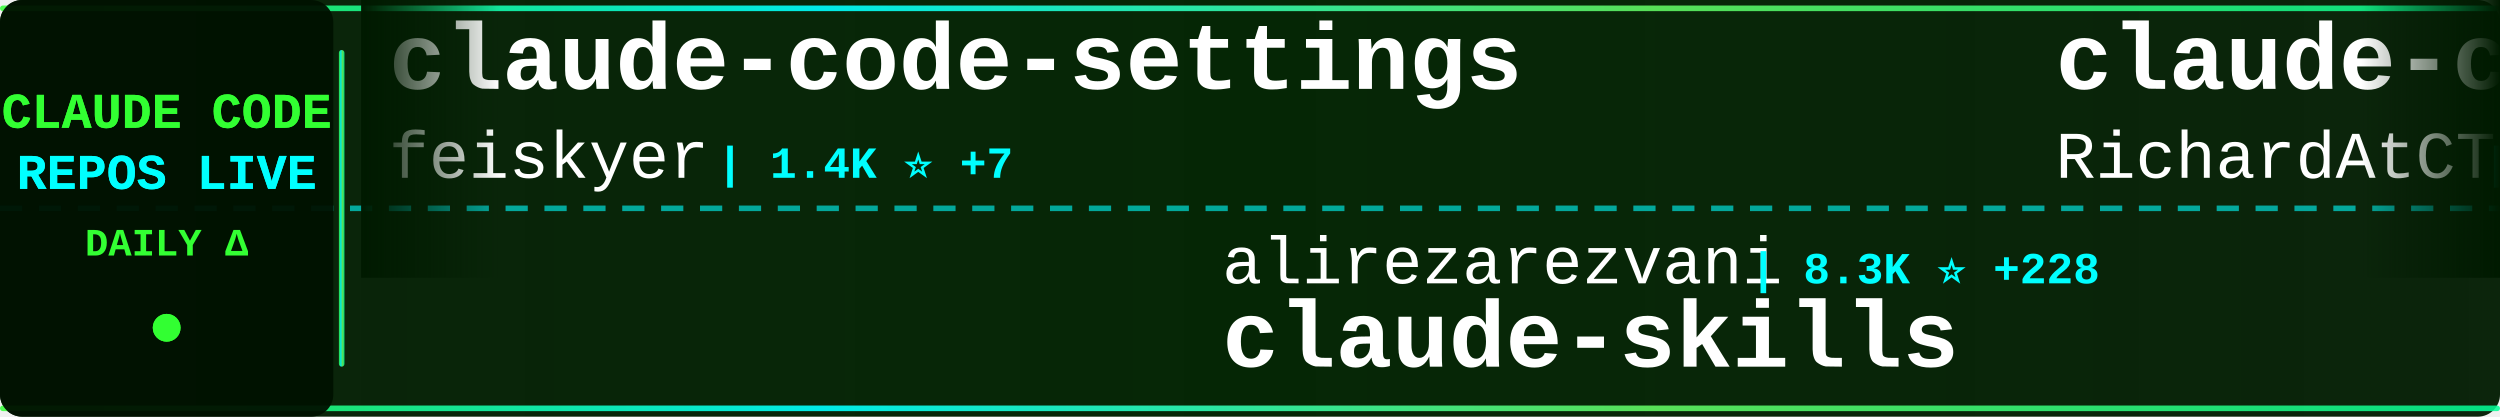
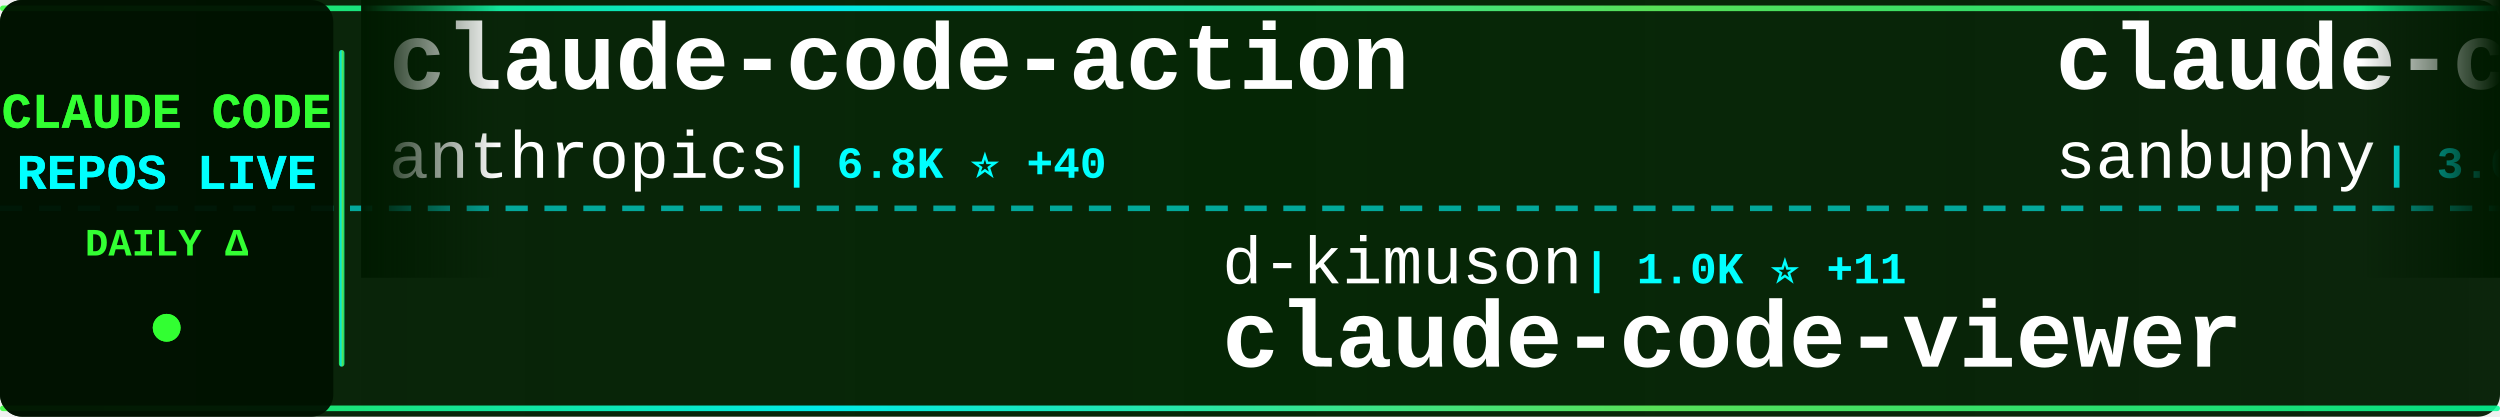
<svg xmlns="http://www.w3.org/2000/svg" width="900" height="150">
  <defs>
    <linearGradient id="tickerBg" x1="0%" y1="0%" x2="100%" y2="0%">
      <stop offset="0%" style="stop-color:#001a00;stop-opacity:0.95" />
      <stop offset="50%" style="stop-color:#002200;stop-opacity:0.98" />
      <stop offset="100%" style="stop-color:#001a00;stop-opacity:0.95" />
    </linearGradient>
    <linearGradient id="borderGrad" x1="0%" y1="0%" x2="100%" y2="0%">
      <stop offset="0%" style="stop-color:#33ff33;stop-opacity:0.85">
        <animate attributeName="stop-opacity" values="0.85;1;0.85" dur="2s" repeatCount="indefinite" />
      </stop>
      <stop offset="33%" style="stop-color:#00ffff;stop-opacity:0.9">
        <animate attributeName="stop-opacity" values="0.9;1;0.9" dur="2.2s" repeatCount="indefinite" />
      </stop>
      <stop offset="66%" style="stop-color:#66ff66;stop-opacity:0.85">
        <animate attributeName="stop-opacity" values="0.85;1;0.85" dur="1.8s" repeatCount="indefinite" />
      </stop>
      <stop offset="100%" style="stop-color:#00ff99;stop-opacity:0.85">
        <animate attributeName="stop-opacity" values="0.85;1;0.85" dur="2s" repeatCount="indefinite" />
      </stop>
    </linearGradient>
    <filter id="textGlow">
      <feGaussianBlur stdDeviation="0.1" result="coloredBlur" />
      <feMerge>
        <feMergeNode in="coloredBlur" />
        <feMergeNode in="SourceGraphic" />
      </feMerge>
    </filter>
    <filter id="metricGlow">
      <feGaussianBlur stdDeviation="0.2" result="coloredBlur" />
      <feMerge>
        <feMergeNode in="coloredBlur" />
        <feMergeNode in="SourceGraphic" />
      </feMerge>
    </filter>
    <linearGradient id="leftFade" x1="0%" y1="0%" x2="100%" y2="0%">
      <stop offset="0%" style="stop-color:#001a00;stop-opacity:1" />
      <stop offset="100%" style="stop-color:#001a00;stop-opacity:0" />
    </linearGradient>
    <linearGradient id="rightFade" x1="0%" y1="0%" x2="100%" y2="0%">
      <stop offset="0%" style="stop-color:#001a00;stop-opacity:0" />
      <stop offset="100%" style="stop-color:#001a00;stop-opacity:1" />
    </linearGradient>
  </defs>
  <rect width="900" height="150" fill="url(#tickerBg)" rx="8" />
  <rect x="0" y="2" width="900" height="2" fill="url(#borderGrad)" rx="1" />
  <rect x="0" y="146" width="900" height="2" fill="url(#borderGrad)" rx="1" />
  <line x1="0" y1="75" x2="900" y2="75" stroke="#00ffff" stroke-width="2" stroke-dasharray="8 6" opacity="0.6" />
  <rect x="0" y="0" width="120" height="150" fill="#001100" opacity="0.95" rx="8" />
  <text x="60" y="46" font-family="'Courier New', monospace" font-size="18" font-weight="bold" fill="#33ff33" text-anchor="middle" filter="url(#textGlow)">
    CLAUDE CODE
  </text>
  <text x="60" y="68" font-family="'Courier New', monospace" font-size="18" font-weight="bold" fill="#00ffff" text-anchor="middle" filter="url(#textGlow)">
    REPOS LIVE
  </text>
  <text x="60" y="92" font-family="'Courier New', monospace" font-size="14" font-weight="bold" fill="#33ff33" text-anchor="middle">
    DAILY Δ
  </text>
  <circle cx="60" cy="118" r="5" fill="#33ff33" filter="url(#metricGlow)">
    <animate attributeName="r" values="4;6;4" dur="1.5s" repeatCount="indefinite" />
    <animate attributeName="opacity" values="0.6;1;0.6" dur="1.5s" repeatCount="indefinite" />
  </circle>
  <rect x="122" y="18" width="2" height="114" fill="url(#borderGrad)" rx="1" />
  <clipPath id="tickerClip">
    <rect x="130" y="0" width="770" height="150" />
  </clipPath>
  <g clip-path="url(#tickerClip)">
    <g id="tickerItems">
      <animateTransform attributeName="transform" attributeType="XML" type="translate" from="0 0" to="-3000 0" dur="54s" repeatCount="indefinite" />
      <g transform="translate(0, 0)">
-         <text x="140" y="32" font-family="'Courier New', monospace" font-size="34" font-weight="bold" fill="#ffffff">claude-code-settings</text>
-         <text x="140" y="64" font-family="'Courier New', monospace" font-size="24" font-weight="normal" fill="#ffffff" opacity="1.0">feiskyer</text>
-         <text x="258" y="64" font-family="'Courier New', monospace" font-size="16" font-weight="bold" fill="#00ffff"> | 1.4K ⭐ +7</text>
+         <text x="140" y="32" font-family="'Courier New', monospace" font-size="34" font-weight="bold" fill="#ffffff">claude-code-action</text>
+         <text x="140" y="64" font-family="'Courier New', monospace" font-size="24" font-weight="normal" fill="#ffffff" opacity="1.0">anthropics</text>
+         <text x="282" y="64" font-family="'Courier New', monospace" font-size="16" font-weight="bold" fill="#00ffff"> | 6.8K ⭐ +40</text>
      </g>
      <g transform="translate(300, 0)">
-         <text x="140" y="102" font-family="'Courier New', monospace" font-size="24" font-weight="normal" fill="#ffffff" opacity="1.0">alirezarezvani</text>
-         <text x="330" y="102" font-family="'Courier New', monospace" font-size="16" font-weight="bold" fill="#00ffff"> | 8.3K ⭐ +228</text>
-         <text x="140" y="132" font-family="'Courier New', monospace" font-size="34" font-weight="bold" fill="#ffffff">claude-skills</text>
+         <text x="140" y="102" font-family="'Courier New', monospace" font-size="24" font-weight="normal" fill="#ffffff" opacity="1.0">d-kimuson</text>
+         <text x="270" y="102" font-family="'Courier New', monospace" font-size="16" font-weight="bold" fill="#00ffff"> | 1.0K ⭐ +11</text>
+         <text x="140" y="132" font-family="'Courier New', monospace" font-size="34" font-weight="bold" fill="#ffffff">claude-code-viewer</text>
      </g>
      <g transform="translate(600, 0)">
-         <text x="140" y="32" font-family="'Courier New', monospace" font-size="34" font-weight="bold" fill="#ffffff">claude-code-telegram</text>
-         <text x="140" y="64" font-family="'Courier New', monospace" font-size="24" font-weight="normal" fill="#ffffff" opacity="1.0">RichardAtCT</text>
-         <text x="294" y="64" font-family="'Courier New', monospace" font-size="16" font-weight="bold" fill="#00ffff"> | 2.3K ⭐ +8</text>
+         <text x="140" y="32" font-family="'Courier New', monospace" font-size="34" font-weight="bold" fill="#ffffff">claude-code-source-code</text>
+         <text x="140" y="64" font-family="'Courier New', monospace" font-size="24" font-weight="normal" fill="#ffffff" opacity="1.0">sanbuphy</text>
+         <text x="258" y="64" font-family="'Courier New', monospace" font-size="16" font-weight="bold" fill="#00ffff"> | 3.0K ⭐ +3.0K</text>
      </g>
      <g transform="translate(900, 0)">
-         <text x="140" y="102" font-family="'Courier New', monospace" font-size="24" font-weight="normal" fill="#ffffff" opacity="1.0">disler</text>
-         <text x="234" y="102" font-family="'Courier New', monospace" font-size="16" font-weight="bold" fill="#00ffff"> | 3.4K ⭐ +5</text>
-         <text x="140" y="132" font-family="'Courier New', monospace" font-size="34" font-weight="bold" fill="#ffffff">claude-code-hooks-master...</text>
+         <text x="140" y="102" font-family="'Courier New', monospace" font-size="24" font-weight="normal" fill="#ffffff" opacity="1.0">JessyTsui</text>
+         <text x="270" y="102" font-family="'Courier New', monospace" font-size="16" font-weight="bold" fill="#00ffff"> | 1.2K ⭐ +1</text>
+         <text x="140" y="132" font-family="'Courier New', monospace" font-size="34" font-weight="bold" fill="#ffffff">Claude-Code-Remote</text>
      </g>
      <g transform="translate(1200, 0)">
        <text x="140" y="32" font-family="'Courier New', monospace" font-size="34" font-weight="bold" fill="#ffffff">claude-code</text>
-         <text x="140" y="64" font-family="'Courier New', monospace" font-size="24" font-weight="normal" fill="#ffffff" opacity="1.0">instructkr</text>
-         <text x="282" y="64" font-family="'Courier New', monospace" font-size="16" font-weight="bold" fill="#00ffff"> | 21.4K ⭐ +21.4K</text>
+         <text x="140" y="64" font-family="'Courier New', monospace" font-size="24" font-weight="normal" fill="#ffffff" opacity="1.0">VineeTagarwaL-code</text>
+         <text x="378" y="64" font-family="'Courier New', monospace" font-size="16" font-weight="bold" fill="#00ffff"> | 123 ⭐ +123</text>
      </g>
      <g transform="translate(1500, 0)">
+         <text x="140" y="102" font-family="'Courier New', monospace" font-size="24" font-weight="normal" fill="#ffffff" opacity="1.0">ghuntley</text>
+         <text x="258" y="102" font-family="'Courier New', monospace" font-size="16" font-weight="bold" fill="#00ffff"> | 918 ⭐ +43</text>
+         <text x="140" y="132" font-family="'Courier New', monospace" font-size="34" font-weight="bold" fill="#ffffff">claude-code-source-code-...</text>
+       </g>
+       <g transform="translate(1800, 0)">
+         <text x="140" y="32" font-family="'Courier New', monospace" font-size="34" font-weight="bold" fill="#ffffff">claude-code-config</text>
+         <text x="140" y="64" font-family="'Courier New', monospace" font-size="24" font-weight="normal" fill="#ffffff" opacity="1.0">trailofbits</text>
+         <text x="294" y="64" font-family="'Courier New', monospace" font-size="16" font-weight="bold" fill="#00ffff"> | 1.7K ⭐ +9</text>
+       </g>
+       <g transform="translate(2100, 0)">
        <text x="140" y="102" font-family="'Courier New', monospace" font-size="24" font-weight="normal" fill="#ffffff" opacity="1.0">zebbern</text>
-         <text x="246" y="102" font-family="'Courier New', monospace" font-size="16" font-weight="bold" fill="#00ffff"> | 3.8K ⭐ +12</text>
+         <text x="246" y="102" font-family="'Courier New', monospace" font-size="16" font-weight="bold" fill="#00ffff"> | 3.8K ⭐ +15</text>
        <text x="140" y="132" font-family="'Courier New', monospace" font-size="34" font-weight="bold" fill="#ffffff">claude-code-guide</text>
      </g>
-       <g transform="translate(1800, 0)">
-         <text x="140" y="32" font-family="'Courier New', monospace" font-size="34" font-weight="bold" fill="#ffffff">claude-code</text>
-         <text x="140" y="64" font-family="'Courier New', monospace" font-size="24" font-weight="normal" fill="#ffffff" opacity="1.0">anthropics</text>
-         <text x="282" y="64" font-family="'Courier New', monospace" font-size="16" font-weight="bold" fill="#00ffff"> | 86.7K ⭐ +2.2K</text>
-       </g>
-       <g transform="translate(2100, 0)">
-         <text x="140" y="102" font-family="'Courier New', monospace" font-size="24" font-weight="normal" fill="#ffffff" opacity="1.0">kodu-ai</text>
-         <text x="246" y="102" font-family="'Courier New', monospace" font-size="16" font-weight="bold" fill="#00ffff"> | 5.3K ⭐ +1</text>
-         <text x="140" y="132" font-family="'Courier New', monospace" font-size="34" font-weight="bold" fill="#ffffff">claude-coder</text>
-       </g>
      <g transform="translate(2400, 0)">
-         <text x="140" y="32" font-family="'Courier New', monospace" font-size="34" font-weight="bold" fill="#ffffff">CLIProxyAPI</text>
-         <text x="140" y="64" font-family="'Courier New', monospace" font-size="24" font-weight="normal" fill="#ffffff" opacity="1.0">router-for-me</text>
-         <text x="318" y="64" font-family="'Courier New', monospace" font-size="16" font-weight="bold" fill="#00ffff"> | 21.6K ⭐ +300</text>
+         <text x="140" y="32" font-family="'Courier New', monospace" font-size="34" font-weight="bold" fill="#ffffff">claude-code-sub-agents</text>
+         <text x="140" y="64" font-family="'Courier New', monospace" font-size="24" font-weight="normal" fill="#ffffff" opacity="1.0">lst97</text>
+         <text x="222" y="64" font-family="'Courier New', monospace" font-size="16" font-weight="bold" fill="#00ffff"> | 1.5K ⭐ +10</text>
      </g>
      <g transform="translate(2700, 0)">
-         <text x="140" y="102" font-family="'Courier New', monospace" font-size="24" font-weight="normal" fill="#ffffff" opacity="1.0">cixingguangming55555</text>
-         <text x="402" y="102" font-family="'Courier New', monospace" font-size="16" font-weight="bold" fill="#00ffff"> | 2.5K ⭐</text>
-         <text x="140" y="132" font-family="'Courier New', monospace" font-size="34" font-weight="bold" fill="#ffffff">wechat-bot</text>
+         <text x="140" y="102" font-family="'Courier New', monospace" font-size="24" font-weight="normal" fill="#ffffff" opacity="1.0">pengchengneo</text>
+         <text x="306" y="102" font-family="'Courier New', monospace" font-size="16" font-weight="bold" fill="#00ffff"> | 411 ⭐ +411</text>
+         <text x="140" y="132" font-family="'Courier New', monospace" font-size="34" font-weight="bold" fill="#ffffff">Claude-Code</text>
      </g>
      <g transform="translate(3000, 0)">
-         <text x="140" y="32" font-family="'Courier New', monospace" font-size="34" font-weight="bold" fill="#ffffff">claude-code-settings</text>
-         <text x="140" y="64" font-family="'Courier New', monospace" font-size="24" font-weight="normal" fill="#ffffff" opacity="1.0">feiskyer</text>
-         <text x="258" y="64" font-family="'Courier New', monospace" font-size="16" font-weight="bold" fill="#00ffff"> | 1.4K ⭐ +7</text>
+         <text x="140" y="32" font-family="'Courier New', monospace" font-size="34" font-weight="bold" fill="#ffffff">claude-code-action</text>
+         <text x="140" y="64" font-family="'Courier New', monospace" font-size="24" font-weight="normal" fill="#ffffff" opacity="1.0">anthropics</text>
+         <text x="282" y="64" font-family="'Courier New', monospace" font-size="16" font-weight="bold" fill="#00ffff"> | 6.8K ⭐ +40</text>
      </g>
      <g transform="translate(3300, 0)">
-         <text x="140" y="102" font-family="'Courier New', monospace" font-size="24" font-weight="normal" fill="#ffffff" opacity="1.0">alirezarezvani</text>
-         <text x="330" y="102" font-family="'Courier New', monospace" font-size="16" font-weight="bold" fill="#00ffff"> | 8.3K ⭐ +228</text>
-         <text x="140" y="132" font-family="'Courier New', monospace" font-size="34" font-weight="bold" fill="#ffffff">claude-skills</text>
+         <text x="140" y="102" font-family="'Courier New', monospace" font-size="24" font-weight="normal" fill="#ffffff" opacity="1.0">d-kimuson</text>
+         <text x="270" y="102" font-family="'Courier New', monospace" font-size="16" font-weight="bold" fill="#00ffff"> | 1.0K ⭐ +11</text>
+         <text x="140" y="132" font-family="'Courier New', monospace" font-size="34" font-weight="bold" fill="#ffffff">claude-code-viewer</text>
      </g>
      <g transform="translate(3600, 0)">
-         <text x="140" y="32" font-family="'Courier New', monospace" font-size="34" font-weight="bold" fill="#ffffff">claude-code-telegram</text>
-         <text x="140" y="64" font-family="'Courier New', monospace" font-size="24" font-weight="normal" fill="#ffffff" opacity="1.0">RichardAtCT</text>
-         <text x="294" y="64" font-family="'Courier New', monospace" font-size="16" font-weight="bold" fill="#00ffff"> | 2.3K ⭐ +8</text>
+         <text x="140" y="32" font-family="'Courier New', monospace" font-size="34" font-weight="bold" fill="#ffffff">claude-code-source-code</text>
+         <text x="140" y="64" font-family="'Courier New', monospace" font-size="24" font-weight="normal" fill="#ffffff" opacity="1.0">sanbuphy</text>
+         <text x="258" y="64" font-family="'Courier New', monospace" font-size="16" font-weight="bold" fill="#00ffff"> | 3.0K ⭐ +3.0K</text>
      </g>
      <g transform="translate(3900, 0)">
-         <text x="140" y="102" font-family="'Courier New', monospace" font-size="24" font-weight="normal" fill="#ffffff" opacity="1.0">disler</text>
-         <text x="234" y="102" font-family="'Courier New', monospace" font-size="16" font-weight="bold" fill="#00ffff"> | 3.4K ⭐ +5</text>
-         <text x="140" y="132" font-family="'Courier New', monospace" font-size="34" font-weight="bold" fill="#ffffff">claude-code-hooks-master...</text>
+         <text x="140" y="102" font-family="'Courier New', monospace" font-size="24" font-weight="normal" fill="#ffffff" opacity="1.0">JessyTsui</text>
+         <text x="270" y="102" font-family="'Courier New', monospace" font-size="16" font-weight="bold" fill="#00ffff"> | 1.2K ⭐ +1</text>
+         <text x="140" y="132" font-family="'Courier New', monospace" font-size="34" font-weight="bold" fill="#ffffff">Claude-Code-Remote</text>
      </g>
    </g>
  </g>
  <rect x="130" y="0" width="50" height="100" fill="url(#leftFade)" />
  <rect x="850" y="0" width="50" height="100" fill="url(#rightFade)" />
</svg>
